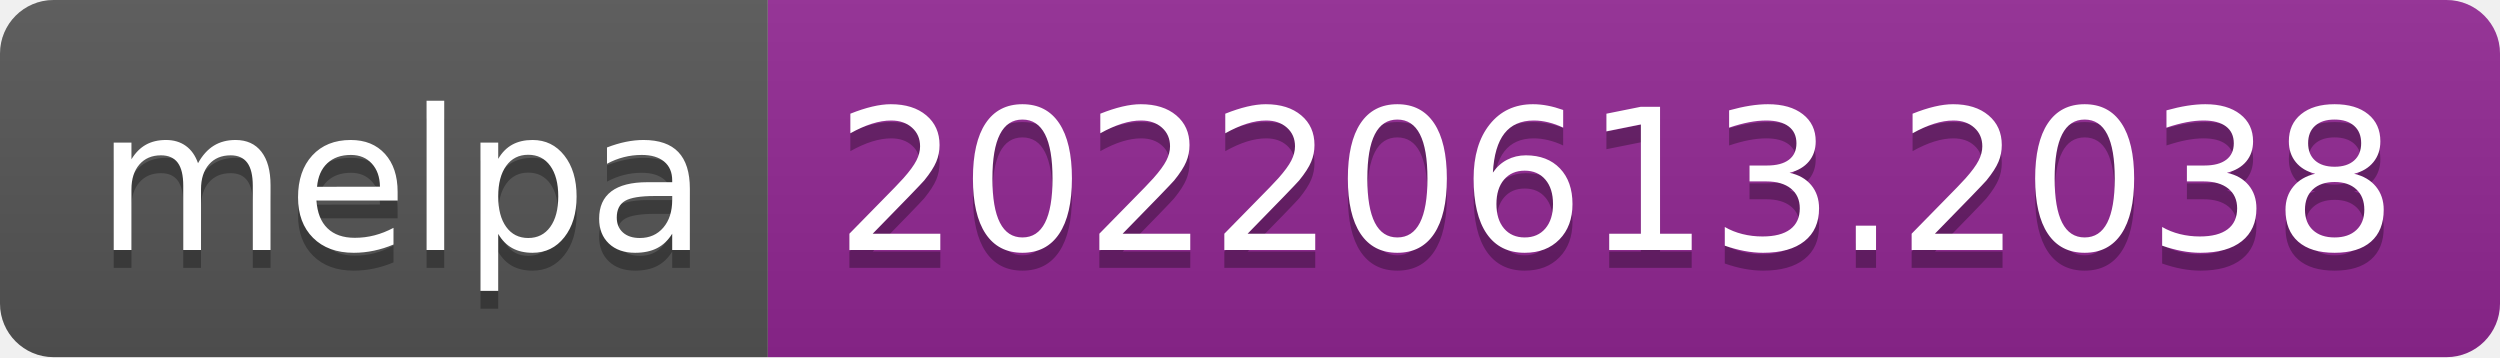
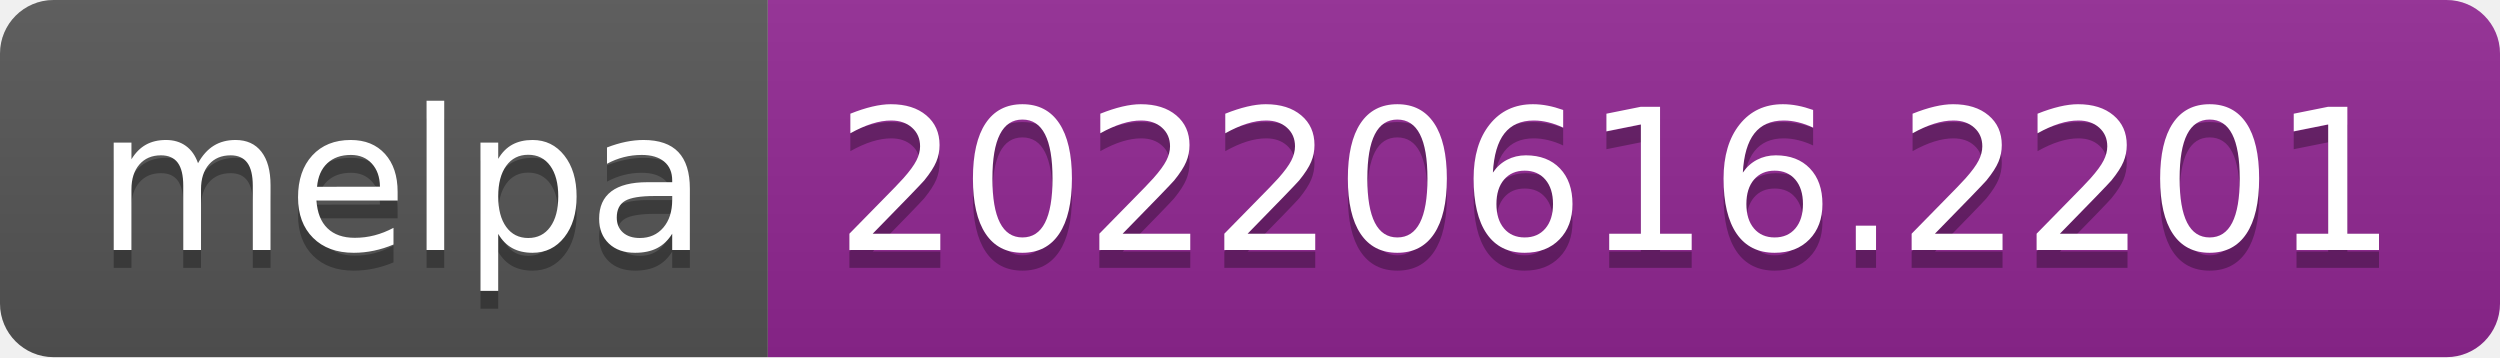
- <svg xmlns="http://www.w3.org/2000/svg" width="140" height="20" role="img" aria-label="melpa: 20220613.2038">
+ <svg xmlns="http://www.w3.org/2000/svg" width="140" height="20" role="img" aria-label="melpa: 20220616.2201">
  <linearGradient id="s" x2="0" y2="100%">
    <stop offset="0" stop-color="#bbb" stop-opacity=".1" />
    <stop offset="1" stop-opacity=".1" />
  </linearGradient>
  <clipPath id="r">
    <rect width="140" height="20" rx="3" fill="#fff" />
  </clipPath>
  <g clip-path="url(#r)">
    <rect width="43" height="20" fill="#555" />
    <rect x="43" width="97" height="20" fill="#922793" />
    <rect width="140" height="20" fill="url(#s)" />
  </g>
  <g fill="#fff" text-anchor="middle" font-family="Verdana,Geneva,DejaVu Sans,sans-serif" text-rendering="geometricPrecision" font-size="110">
    <text aria-hidden="true" x="225" y="150" fill="#010101" fill-opacity=".3" transform="scale(.1)" textLength="330">melpa</text>
    <text x="225" y="140" transform="scale(.1)" fill="#fff" textLength="330">melpa</text>
-     <text aria-hidden="true" x="905" y="150" fill="#010101" fill-opacity=".3" transform="scale(.1)" textLength="870">20220613.2038</text>
-     <text x="905" y="140" transform="scale(.1)" fill="#fff" textLength="870">20220613.2038</text>
+     <text aria-hidden="true" x="905" y="150" fill="#010101" fill-opacity=".3" transform="scale(.1)" textLength="870">20220616.2201</text>
+     <text x="905" y="140" transform="scale(.1)" fill="#fff" textLength="870">20220616.2201</text>
  </g>
</svg>
